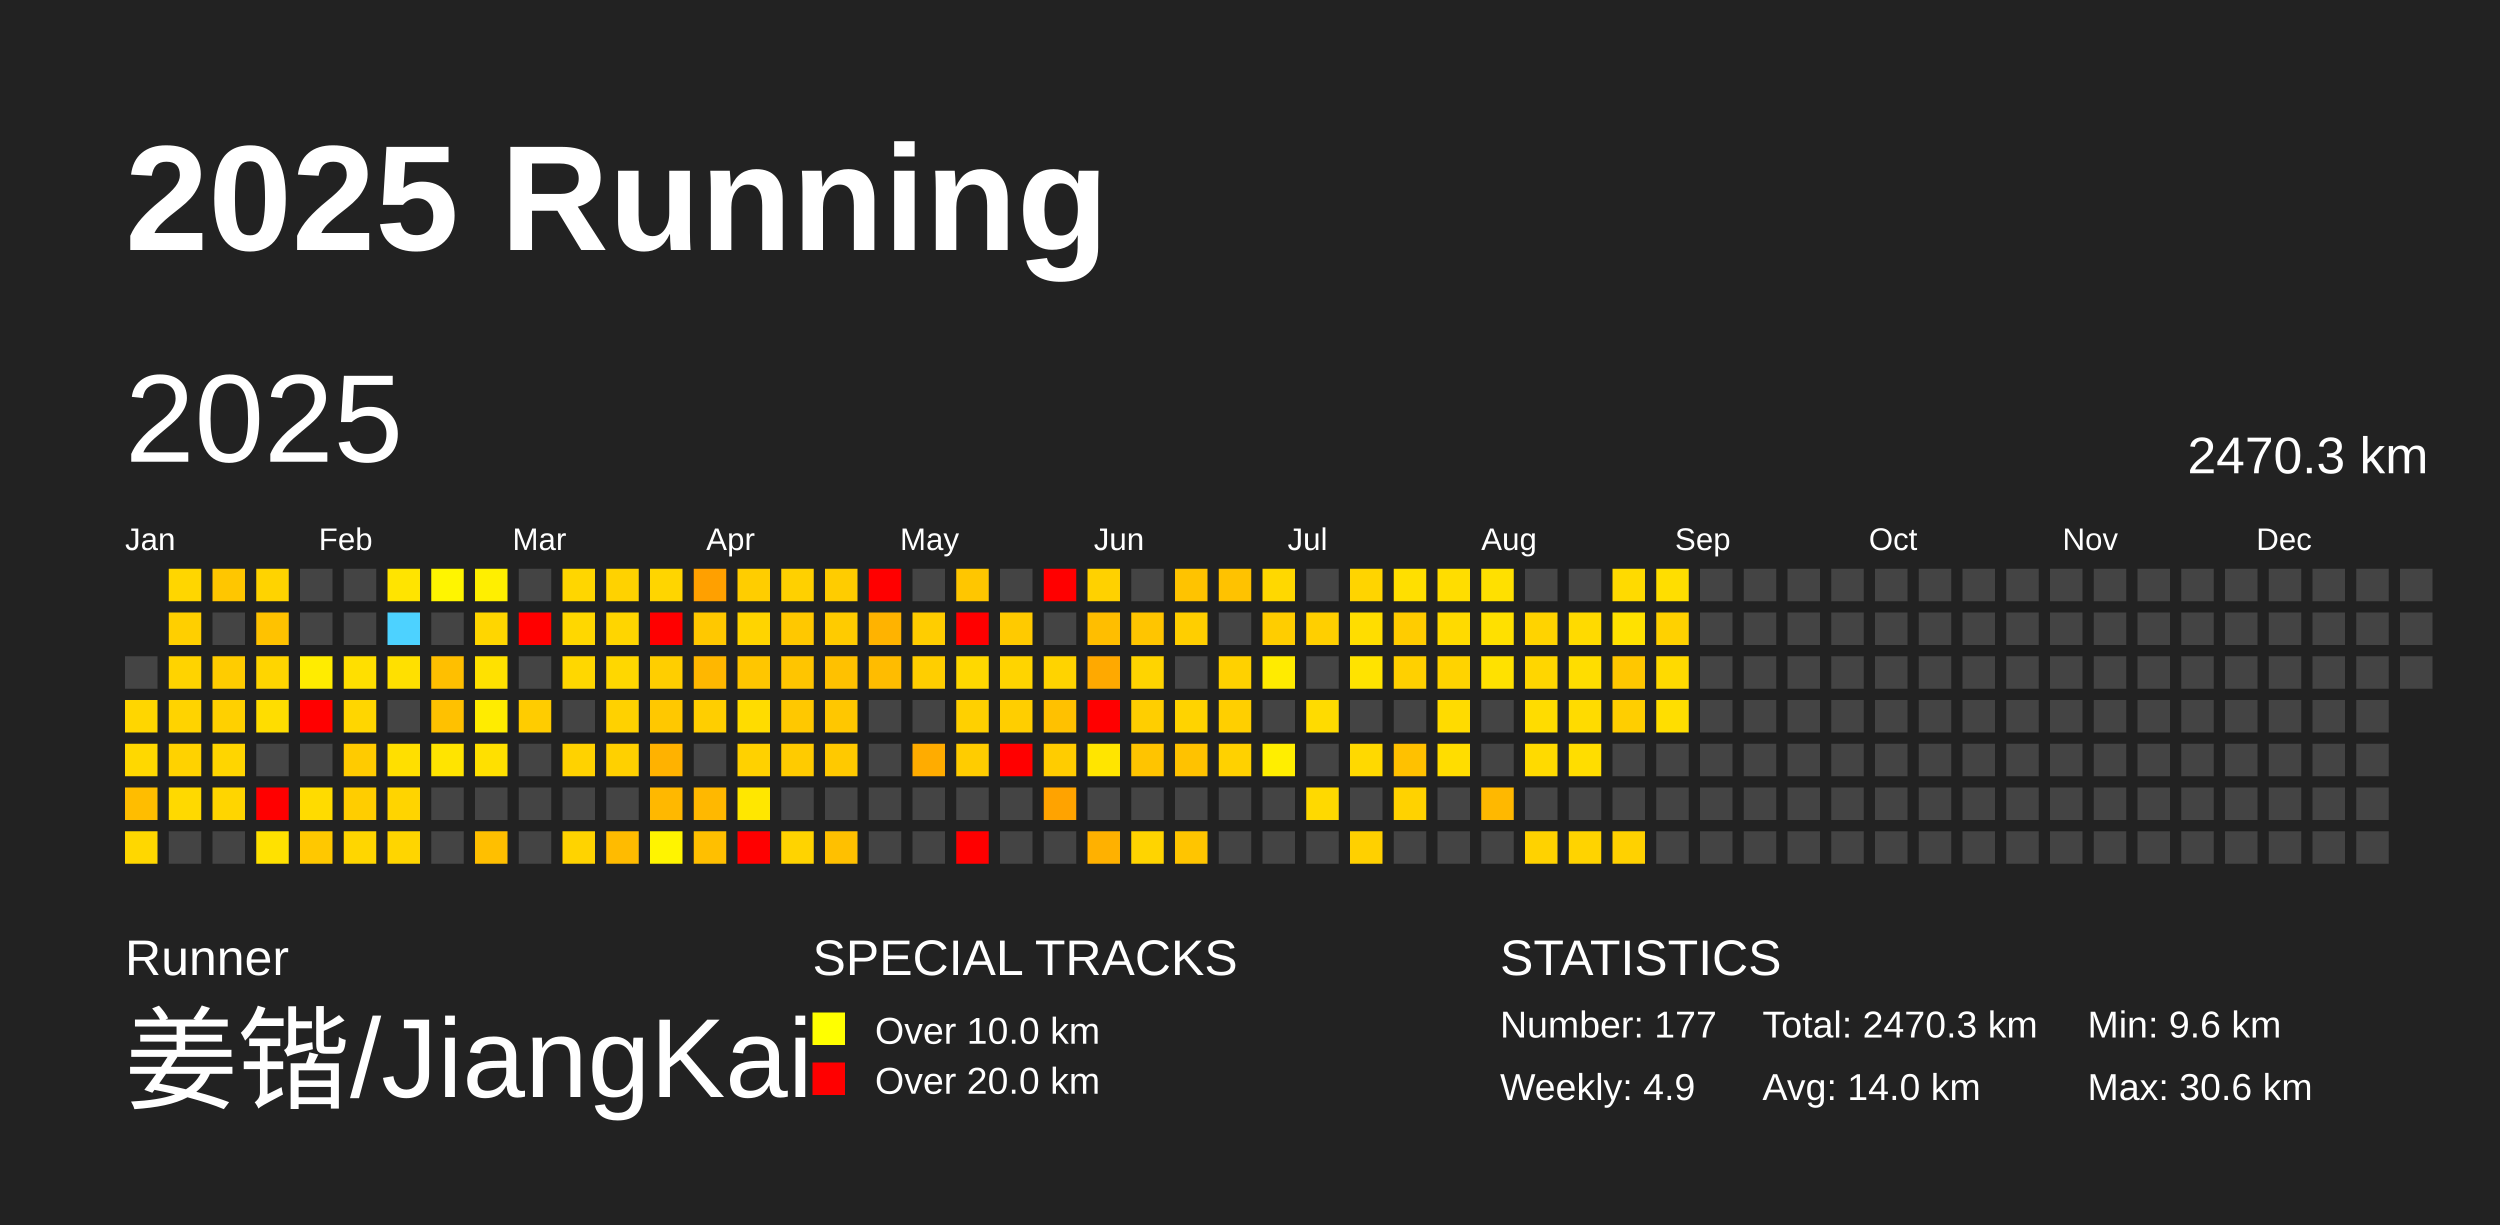
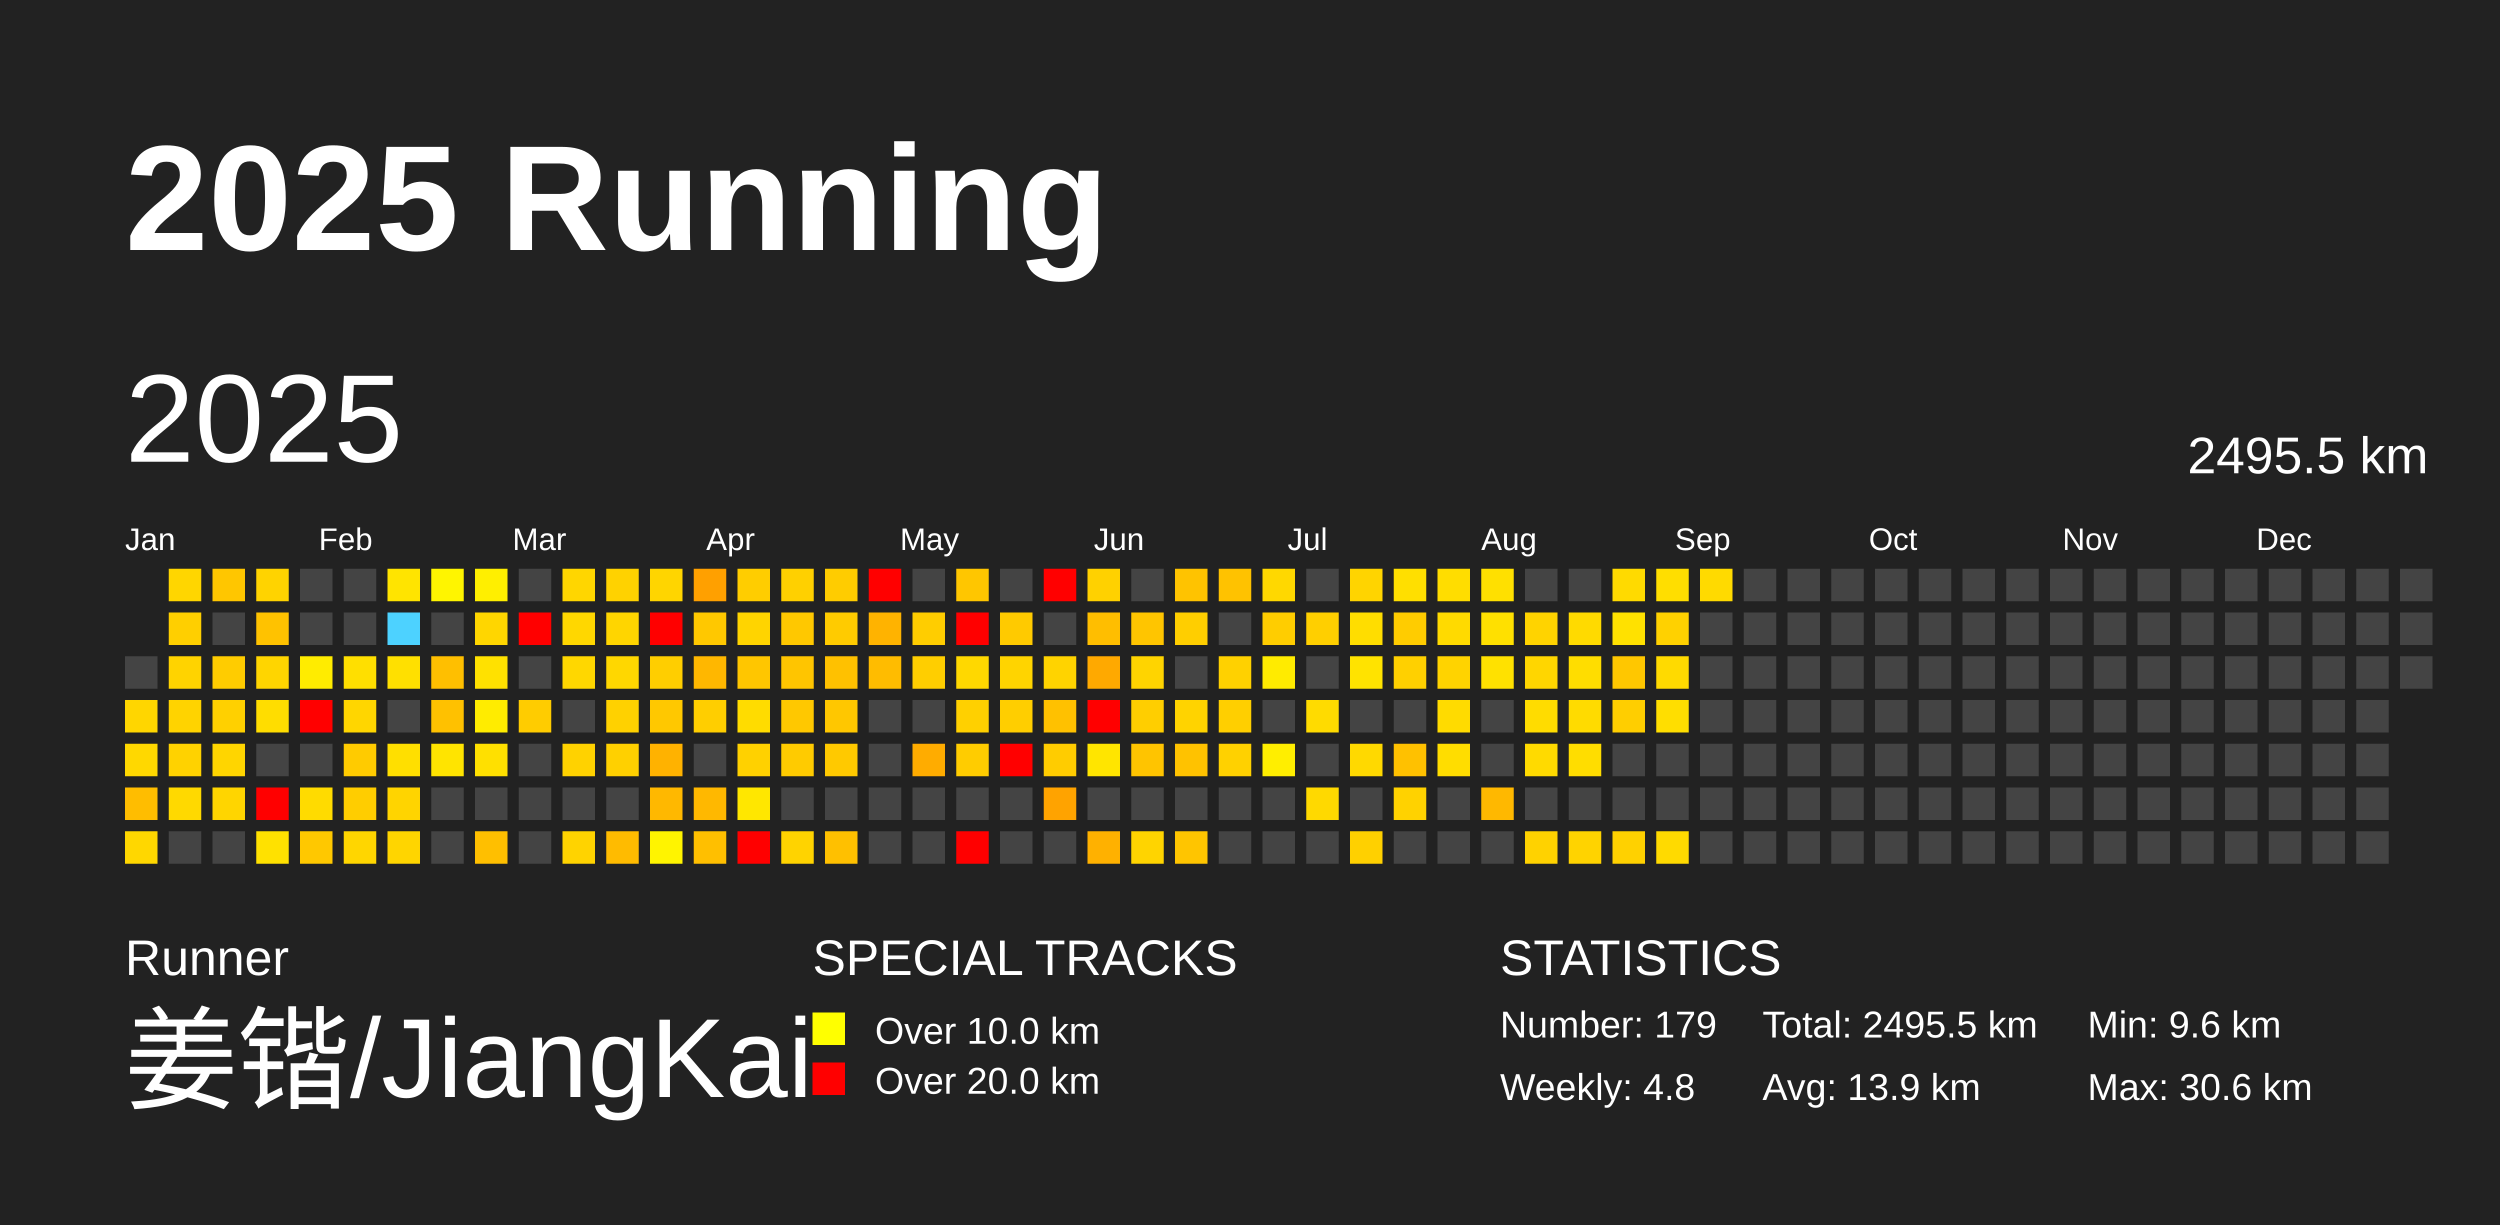
<svg xmlns="http://www.w3.org/2000/svg" baseProfile="full" height="98mm" version="1.1" viewBox="0,0,200,98" width="200mm">
  <defs />
  <rect fill="#222222" height="98" width="200" x="0" y="0" />
  <text fill="#FFFFFF" style="font-size:12px; font-family:Arial; font-weight:bold;" x="10" y="20">2025 Running</text>
  <text fill="#FFFFFF" style="font-size:4px; font-family:Arial" x="10" y="78">Runner</text>
  <text fill="#FFFFFF" style="font-size:9px; font-family:Arial" x="10" y="88">姜锴/JiangKai</text>
  <text fill="#FFFFFF" style="font-size:4px; font-family:Arial" x="65" y="78">SPECIAL TRACKS</text>
  <rect fill="yellow" height="2.6" width="2.6" x="65" y="81" />
  <text fill="#FFFFFF" style="font-size:3px; font-family:Arial" x="70" y="83.5">Over 10.0 km</text>
  <rect fill="red" height="2.6" width="2.6" x="65" y="85" />
  <text fill="#FFFFFF" style="font-size:3px; font-family:Arial" x="70" y="87.5">Over 20.0 km</text>
  <text fill="#FFFFFF" style="font-size:4px; font-family:Arial" x="120" y="78">STATISTICS</text>
-   <text fill="#FFFFFF" style="font-size:3px; font-family:Arial" x="120" y="83">Number: 177</text>
-   <text fill="#FFFFFF" style="font-size:3px; font-family:Arial" x="120" y="88">Weekly: 4.9</text>
-   <text fill="#FFFFFF" style="font-size:3px; font-family:Arial" x="141" y="83">Total: 2470.3 km</text>
-   <text fill="#FFFFFF" style="font-size:3px; font-family:Arial" x="141" y="88">Avg: 14.0 km</text>
+   <text fill="#FFFFFF" style="font-size:3px; font-family:Arial" x="120" y="83">Number: 179</text>
+   <text fill="#FFFFFF" style="font-size:3px; font-family:Arial" x="120" y="88">Weekly: 4.8</text>
+   <text fill="#FFFFFF" style="font-size:3px; font-family:Arial" x="141" y="83">Total: 2495.5 km</text>
+   <text fill="#FFFFFF" style="font-size:3px; font-family:Arial" x="141" y="88">Avg: 13.9 km</text>
  <text fill="#FFFFFF" style="font-size:3px; font-family:Arial" x="167" y="83">Min: 9.6 km</text>
  <text fill="#FFFFFF" style="font-size:3px; font-family:Arial" x="167" y="88">Max: 30.6 km</text>
  <text dominant-baseline="hanging" fill="#FFFFFF" style="font-size:10.0px; font-family:Arial;" x="10" y="30">2025</text>
-   <text dominant-baseline="hanging" fill="#FFFFFF" style="font-size:4.125px; font-family:Arial;" x="175" y="35">2470.3 km</text>
+   <text dominant-baseline="hanging" fill="#FFFFFF" style="font-size:4.125px; font-family:Arial;" x="175" y="35">2495.5 km</text>
  <text fill="#FFFFFF" style="font-size:2.5px; font-family:Arial" x="10.0" y="44">Jan</text>
  <text fill="#FFFFFF" style="font-size:2.5px; font-family:Arial" x="25.5" y="44">Feb</text>
  <text fill="#FFFFFF" style="font-size:2.5px; font-family:Arial" x="41.0" y="44">Mar</text>
  <text fill="#FFFFFF" style="font-size:2.5px; font-family:Arial" x="56.5" y="44">Apr</text>
  <text fill="#FFFFFF" style="font-size:2.5px; font-family:Arial" x="72.0" y="44">May</text>
  <text fill="#FFFFFF" style="font-size:2.5px; font-family:Arial" x="87.5" y="44">Jun</text>
  <text fill="#FFFFFF" style="font-size:2.5px; font-family:Arial" x="103.0" y="44">Jul</text>
  <text fill="#FFFFFF" style="font-size:2.5px; font-family:Arial" x="118.5" y="44">Aug</text>
  <text fill="#FFFFFF" style="font-size:2.5px; font-family:Arial" x="134.0" y="44">Sep</text>
  <text fill="#FFFFFF" style="font-size:2.5px; font-family:Arial" x="149.5" y="44">Oct</text>
  <text fill="#FFFFFF" style="font-size:2.5px; font-family:Arial" x="165.0" y="44">Nov</text>
  <text fill="#FFFFFF" style="font-size:2.5px; font-family:Arial" x="180.5" y="44">Dec</text>
  <rect fill="#444444" height="2.6" width="2.6" x="10.0" y="52.5" />
  <rect fill="#ffd600" height="2.6" width="2.6" x="10.0" y="56.0" />
  <rect fill="#ffd800" height="2.6" width="2.6" x="10.0" y="59.5" />
  <rect fill="#ffbd00" height="2.6" width="2.6" x="10.0" y="63.0" />
  <rect fill="#ffd700" height="2.6" width="2.6" x="10.0" y="66.5" />
  <rect fill="#ffd600" height="2.6" width="2.6" x="13.5" y="45.5" />
  <rect fill="#ffcf00" height="2.6" width="2.6" x="13.5" y="49.0" />
  <rect fill="#ffd300" height="2.6" width="2.6" x="13.5" y="52.5" />
  <rect fill="#ffd300" height="2.6" width="2.6" x="13.5" y="56.0" />
  <rect fill="#ffd200" height="2.6" width="2.6" x="13.5" y="59.5" />
  <rect fill="#ffd900" height="2.6" width="2.6" x="13.5" y="63.0" />
  <rect fill="#444444" height="2.6" width="2.6" x="13.5" y="66.5" />
  <rect fill="#ffc600" height="2.6" width="2.6" x="17.0" y="45.5" />
  <rect fill="#444444" height="2.6" width="2.6" x="17.0" y="49.0" />
  <rect fill="#ffcc00" height="2.6" width="2.6" x="17.0" y="52.5" />
  <rect fill="#ffd000" height="2.6" width="2.6" x="17.0" y="56.0" />
  <rect fill="#ffd500" height="2.6" width="2.6" x="17.0" y="59.5" />
  <rect fill="#ffd500" height="2.6" width="2.6" x="17.0" y="63.0" />
  <rect fill="#444444" height="2.6" width="2.6" x="17.0" y="66.5" />
  <rect fill="#ffd300" height="2.6" width="2.6" x="20.5" y="45.5" />
  <rect fill="#ffc200" height="2.6" width="2.6" x="20.5" y="49.0" />
  <rect fill="#ffd500" height="2.6" width="2.6" x="20.5" y="52.5" />
  <rect fill="#ffdd00" height="2.6" width="2.6" x="20.5" y="56.0" />
  <rect fill="#444444" height="2.6" width="2.6" x="20.5" y="59.5" />
  <rect fill="red" height="2.6" width="2.6" x="20.5" y="63.0" />
  <rect fill="#ffe100" height="2.6" width="2.6" x="20.5" y="66.5" />
  <rect fill="#444444" height="2.6" width="2.6" x="24.0" y="45.5" />
  <rect fill="#444444" height="2.6" width="2.6" x="24.0" y="49.0" />
  <rect fill="#ffec00" height="2.6" width="2.6" x="24.0" y="52.5" />
  <rect fill="red" height="2.6" width="2.6" x="24.0" y="56.0" />
  <rect fill="#444444" height="2.6" width="2.6" x="24.0" y="59.5" />
  <rect fill="#ffdb00" height="2.6" width="2.6" x="24.0" y="63.0" />
  <rect fill="#ffc800" height="2.6" width="2.6" x="24.0" y="66.5" />
  <rect fill="#444444" height="2.6" width="2.6" x="27.5" y="45.5" />
  <rect fill="#444444" height="2.6" width="2.6" x="27.5" y="49.0" />
  <rect fill="#ffdf00" height="2.6" width="2.6" x="27.5" y="52.5" />
  <rect fill="#ffd600" height="2.6" width="2.6" x="27.5" y="56.0" />
  <rect fill="#ffcb00" height="2.6" width="2.6" x="27.5" y="59.5" />
  <rect fill="#ffcd00" height="2.6" width="2.6" x="27.5" y="63.0" />
  <rect fill="#ffd600" height="2.6" width="2.6" x="27.5" y="66.5" />
  <rect fill="#ffe400" height="2.6" width="2.6" x="31.0" y="45.5" />
  <rect fill="#4dd2ff" height="2.6" width="2.6" x="31.0" y="49.0" />
  <rect fill="#ffe000" height="2.6" width="2.6" x="31.0" y="52.5" />
  <rect fill="#444444" height="2.6" width="2.6" x="31.0" y="56.0" />
  <rect fill="#ffdf00" height="2.6" width="2.6" x="31.0" y="59.5" />
  <rect fill="#ffd400" height="2.6" width="2.6" x="31.0" y="63.0" />
  <rect fill="#ffd500" height="2.6" width="2.6" x="31.0" y="66.5" />
  <rect fill="#fff500" height="2.6" width="2.6" x="34.5" y="45.5" />
  <rect fill="#444444" height="2.6" width="2.6" x="34.5" y="49.0" />
  <rect fill="#ffbf00" height="2.6" width="2.6" x="34.5" y="52.5" />
  <rect fill="#ffc100" height="2.6" width="2.6" x="34.5" y="56.0" />
  <rect fill="#ffe400" height="2.6" width="2.6" x="34.5" y="59.5" />
  <rect fill="#444444" height="2.6" width="2.6" x="34.5" y="63.0" />
  <rect fill="#444444" height="2.6" width="2.6" x="34.5" y="66.5" />
  <rect fill="#ffef00" height="2.6" width="2.6" x="38.0" y="45.5" />
  <rect fill="#ffd600" height="2.6" width="2.6" x="38.0" y="49.0" />
  <rect fill="#ffe100" height="2.6" width="2.6" x="38.0" y="52.5" />
  <rect fill="#ffec00" height="2.6" width="2.6" x="38.0" y="56.0" />
  <rect fill="#ffe000" height="2.6" width="2.6" x="38.0" y="59.5" />
  <rect fill="#444444" height="2.6" width="2.6" x="38.0" y="63.0" />
  <rect fill="#ffbf00" height="2.6" width="2.6" x="38.0" y="66.5" />
  <rect fill="#444444" height="2.6" width="2.6" x="41.5" y="45.5" />
  <rect fill="red" height="2.6" width="2.6" x="41.5" y="49.0" />
  <rect fill="#444444" height="2.6" width="2.6" x="41.5" y="52.5" />
  <rect fill="#ffcc00" height="2.6" width="2.6" x="41.5" y="56.0" />
  <rect fill="#444444" height="2.6" width="2.6" x="41.5" y="59.5" />
  <rect fill="#444444" height="2.6" width="2.6" x="41.5" y="63.0" />
  <rect fill="#444444" height="2.6" width="2.6" x="41.5" y="66.5" />
  <rect fill="#ffd600" height="2.6" width="2.6" x="45.0" y="45.5" />
  <rect fill="#ffd700" height="2.6" width="2.6" x="45.0" y="49.0" />
  <rect fill="#ffd700" height="2.6" width="2.6" x="45.0" y="52.5" />
  <rect fill="#444444" height="2.6" width="2.6" x="45.0" y="56.0" />
  <rect fill="#ffd200" height="2.6" width="2.6" x="45.0" y="59.5" />
  <rect fill="#444444" height="2.6" width="2.6" x="45.0" y="63.0" />
  <rect fill="#ffd300" height="2.6" width="2.6" x="45.0" y="66.5" />
  <rect fill="#ffd200" height="2.6" width="2.6" x="48.5" y="45.5" />
  <rect fill="#ffd500" height="2.6" width="2.6" x="48.5" y="49.0" />
  <rect fill="#ffd700" height="2.6" width="2.6" x="48.5" y="52.5" />
  <rect fill="#ffd100" height="2.6" width="2.6" x="48.5" y="56.0" />
  <rect fill="#ffd000" height="2.6" width="2.6" x="48.5" y="59.5" />
  <rect fill="#444444" height="2.6" width="2.6" x="48.5" y="63.0" />
  <rect fill="#ffbb00" height="2.6" width="2.6" x="48.5" y="66.5" />
  <rect fill="#ffd500" height="2.6" width="2.6" x="52.0" y="45.5" />
  <rect fill="red" height="2.6" width="2.6" x="52.0" y="49.0" />
  <rect fill="#ffce00" height="2.6" width="2.6" x="52.0" y="52.5" />
  <rect fill="#ffc800" height="2.6" width="2.6" x="52.0" y="56.0" />
  <rect fill="#ffb200" height="2.6" width="2.6" x="52.0" y="59.5" />
  <rect fill="#ffb800" height="2.6" width="2.6" x="52.0" y="63.0" />
  <rect fill="#fff400" height="2.6" width="2.6" x="52.0" y="66.5" />
  <rect fill="#ffa000" height="2.6" width="2.6" x="55.5" y="45.5" />
  <rect fill="#ffc800" height="2.6" width="2.6" x="55.5" y="49.0" />
  <rect fill="#ffb700" height="2.6" width="2.6" x="55.5" y="52.5" />
  <rect fill="#ffce00" height="2.6" width="2.6" x="55.5" y="56.0" />
  <rect fill="#444444" height="2.6" width="2.6" x="55.5" y="59.5" />
  <rect fill="#ffb800" height="2.6" width="2.6" x="55.5" y="63.0" />
  <rect fill="#ffbf00" height="2.6" width="2.6" x="55.5" y="66.5" />
  <rect fill="#ffcd00" height="2.6" width="2.6" x="59.0" y="45.5" />
  <rect fill="#ffd400" height="2.6" width="2.6" x="59.0" y="49.0" />
  <rect fill="#ffc600" height="2.6" width="2.6" x="59.0" y="52.5" />
  <rect fill="#ffdc00" height="2.6" width="2.6" x="59.0" y="56.0" />
  <rect fill="#ffd100" height="2.6" width="2.6" x="59.0" y="59.5" />
  <rect fill="#ffe700" height="2.6" width="2.6" x="59.0" y="63.0" />
  <rect fill="red" height="2.6" width="2.6" x="59.0" y="66.5" />
  <rect fill="#ffd000" height="2.6" width="2.6" x="62.5" y="45.5" />
  <rect fill="#ffc800" height="2.6" width="2.6" x="62.5" y="49.0" />
  <rect fill="#ffc500" height="2.6" width="2.6" x="62.5" y="52.5" />
  <rect fill="#ffc800" height="2.6" width="2.6" x="62.5" y="56.0" />
  <rect fill="#ffcb00" height="2.6" width="2.6" x="62.5" y="59.5" />
  <rect fill="#444444" height="2.6" width="2.6" x="62.5" y="63.0" />
  <rect fill="#ffd300" height="2.6" width="2.6" x="62.5" y="66.5" />
  <rect fill="#ffcc00" height="2.6" width="2.6" x="66.0" y="45.5" />
  <rect fill="#ffcb00" height="2.6" width="2.6" x="66.0" y="49.0" />
  <rect fill="#ffc100" height="2.6" width="2.6" x="66.0" y="52.5" />
  <rect fill="#ffc700" height="2.6" width="2.6" x="66.0" y="56.0" />
  <rect fill="#ffc900" height="2.6" width="2.6" x="66.0" y="59.5" />
  <rect fill="#444444" height="2.6" width="2.6" x="66.0" y="63.0" />
  <rect fill="#ffc000" height="2.6" width="2.6" x="66.0" y="66.5" />
  <rect fill="red" height="2.6" width="2.6" x="69.5" y="45.5" />
  <rect fill="#ffb300" height="2.6" width="2.6" x="69.5" y="49.0" />
  <rect fill="#ffbc00" height="2.6" width="2.6" x="69.5" y="52.5" />
  <rect fill="#444444" height="2.6" width="2.6" x="69.5" y="56.0" />
  <rect fill="#444444" height="2.6" width="2.6" x="69.5" y="59.5" />
  <rect fill="#444444" height="2.6" width="2.6" x="69.5" y="63.0" />
  <rect fill="#444444" height="2.6" width="2.6" x="69.5" y="66.5" />
  <rect fill="#444444" height="2.6" width="2.6" x="73.0" y="45.5" />
  <rect fill="#ffcd00" height="2.6" width="2.6" x="73.0" y="49.0" />
  <rect fill="#ffce00" height="2.6" width="2.6" x="73.0" y="52.5" />
  <rect fill="#444444" height="2.6" width="2.6" x="73.0" y="56.0" />
  <rect fill="#ffac00" height="2.6" width="2.6" x="73.0" y="59.5" />
  <rect fill="#444444" height="2.6" width="2.6" x="73.0" y="63.0" />
  <rect fill="#444444" height="2.6" width="2.6" x="73.0" y="66.5" />
  <rect fill="#ffc600" height="2.6" width="2.6" x="76.5" y="45.5" />
  <rect fill="red" height="2.6" width="2.6" x="76.5" y="49.0" />
  <rect fill="#ffd800" height="2.6" width="2.6" x="76.5" y="52.5" />
  <rect fill="#ffd000" height="2.6" width="2.6" x="76.5" y="56.0" />
  <rect fill="#ffcc00" height="2.6" width="2.6" x="76.5" y="59.5" />
  <rect fill="#444444" height="2.6" width="2.6" x="76.5" y="63.0" />
  <rect fill="red" height="2.6" width="2.6" x="76.5" y="66.5" />
  <rect fill="#444444" height="2.6" width="2.6" x="80.0" y="45.5" />
  <rect fill="#ffca00" height="2.6" width="2.6" x="80.0" y="49.0" />
  <rect fill="#ffd400" height="2.6" width="2.6" x="80.0" y="52.5" />
  <rect fill="#ffce00" height="2.6" width="2.6" x="80.0" y="56.0" />
  <rect fill="red" height="2.6" width="2.6" x="80.0" y="59.5" />
  <rect fill="#444444" height="2.6" width="2.6" x="80.0" y="63.0" />
  <rect fill="#444444" height="2.6" width="2.6" x="80.0" y="66.5" />
  <rect fill="red" height="2.6" width="2.6" x="83.5" y="45.5" />
  <rect fill="#444444" height="2.6" width="2.6" x="83.5" y="49.0" />
  <rect fill="#ffd300" height="2.6" width="2.6" x="83.5" y="52.5" />
  <rect fill="#ffc100" height="2.6" width="2.6" x="83.5" y="56.0" />
  <rect fill="#ffcc00" height="2.6" width="2.6" x="83.5" y="59.5" />
  <rect fill="#ffa300" height="2.6" width="2.6" x="83.5" y="63.0" />
  <rect fill="#444444" height="2.6" width="2.6" x="83.5" y="66.5" />
  <rect fill="#ffd100" height="2.6" width="2.6" x="87.0" y="45.5" />
  <rect fill="#ffbe00" height="2.6" width="2.6" x="87.0" y="49.0" />
  <rect fill="#ffa900" height="2.6" width="2.6" x="87.0" y="52.5" />
  <rect fill="red" height="2.6" width="2.6" x="87.0" y="56.0" />
  <rect fill="#ffe500" height="2.6" width="2.6" x="87.0" y="59.5" />
  <rect fill="#444444" height="2.6" width="2.6" x="87.0" y="63.0" />
  <rect fill="#ffb100" height="2.6" width="2.6" x="87.0" y="66.5" />
  <rect fill="#444444" height="2.6" width="2.6" x="90.5" y="45.5" />
  <rect fill="#ffc500" height="2.6" width="2.6" x="90.5" y="49.0" />
  <rect fill="#ffd400" height="2.6" width="2.6" x="90.5" y="52.5" />
  <rect fill="#ffce00" height="2.6" width="2.6" x="90.5" y="56.0" />
  <rect fill="#ffc400" height="2.6" width="2.6" x="90.5" y="59.5" />
  <rect fill="#444444" height="2.6" width="2.6" x="90.5" y="63.0" />
  <rect fill="#ffd400" height="2.6" width="2.6" x="90.5" y="66.5" />
  <rect fill="#ffc300" height="2.6" width="2.6" x="94.0" y="45.5" />
  <rect fill="#ffce00" height="2.6" width="2.6" x="94.0" y="49.0" />
  <rect fill="#444444" height="2.6" width="2.6" x="94.0" y="52.5" />
  <rect fill="#ffd300" height="2.6" width="2.6" x="94.0" y="56.0" />
  <rect fill="#ffc200" height="2.6" width="2.6" x="94.0" y="59.5" />
  <rect fill="#444444" height="2.6" width="2.6" x="94.0" y="63.0" />
  <rect fill="#ffc500" height="2.6" width="2.6" x="94.0" y="66.5" />
  <rect fill="#ffc200" height="2.6" width="2.6" x="97.5" y="45.5" />
  <rect fill="#444444" height="2.6" width="2.6" x="97.5" y="49.0" />
  <rect fill="#ffd100" height="2.6" width="2.6" x="97.5" y="52.5" />
  <rect fill="#ffcf00" height="2.6" width="2.6" x="97.5" y="56.0" />
  <rect fill="#ffd100" height="2.6" width="2.6" x="97.5" y="59.5" />
  <rect fill="#444444" height="2.6" width="2.6" x="97.5" y="63.0" />
  <rect fill="#444444" height="2.6" width="2.6" x="97.5" y="66.5" />
  <rect fill="#ffd800" height="2.6" width="2.6" x="101.0" y="45.5" />
  <rect fill="#ffcd00" height="2.6" width="2.6" x="101.0" y="49.0" />
  <rect fill="#ffeb00" height="2.6" width="2.6" x="101.0" y="52.5" />
  <rect fill="#444444" height="2.6" width="2.6" x="101.0" y="56.0" />
  <rect fill="#ffee00" height="2.6" width="2.6" x="101.0" y="59.5" />
  <rect fill="#444444" height="2.6" width="2.6" x="101.0" y="63.0" />
  <rect fill="#444444" height="2.6" width="2.6" x="101.0" y="66.5" />
  <rect fill="#444444" height="2.6" width="2.6" x="104.5" y="45.5" />
  <rect fill="#ffcf00" height="2.6" width="2.6" x="104.5" y="49.0" />
  <rect fill="#444444" height="2.6" width="2.6" x="104.5" y="52.5" />
  <rect fill="#ffdb00" height="2.6" width="2.6" x="104.5" y="56.0" />
  <rect fill="#444444" height="2.6" width="2.6" x="104.5" y="59.5" />
  <rect fill="#ffd900" height="2.6" width="2.6" x="104.5" y="63.0" />
  <rect fill="#444444" height="2.6" width="2.6" x="104.5" y="66.5" />
  <rect fill="#ffd400" height="2.6" width="2.6" x="108.0" y="45.5" />
  <rect fill="#ffdd00" height="2.6" width="2.6" x="108.0" y="49.0" />
  <rect fill="#ffe300" height="2.6" width="2.6" x="108.0" y="52.5" />
  <rect fill="#444444" height="2.6" width="2.6" x="108.0" y="56.0" />
  <rect fill="#ffd900" height="2.6" width="2.6" x="108.0" y="59.5" />
  <rect fill="#444444" height="2.6" width="2.6" x="108.0" y="63.0" />
  <rect fill="#ffd000" height="2.6" width="2.6" x="108.0" y="66.5" />
  <rect fill="#ffdf00" height="2.6" width="2.6" x="111.5" y="45.5" />
  <rect fill="#ffcc00" height="2.6" width="2.6" x="111.5" y="49.0" />
  <rect fill="#ffd000" height="2.6" width="2.6" x="111.5" y="52.5" />
  <rect fill="#444444" height="2.6" width="2.6" x="111.5" y="56.0" />
  <rect fill="#ffc100" height="2.6" width="2.6" x="111.5" y="59.5" />
  <rect fill="#ffd200" height="2.6" width="2.6" x="111.5" y="63.0" />
  <rect fill="#444444" height="2.6" width="2.6" x="111.5" y="66.5" />
  <rect fill="#ffdd00" height="2.6" width="2.6" x="115.0" y="45.5" />
  <rect fill="#ffda00" height="2.6" width="2.6" x="115.0" y="49.0" />
  <rect fill="#ffd300" height="2.6" width="2.6" x="115.0" y="52.5" />
  <rect fill="#ffdb00" height="2.6" width="2.6" x="115.0" y="56.0" />
  <rect fill="#ffdd00" height="2.6" width="2.6" x="115.0" y="59.5" />
  <rect fill="#444444" height="2.6" width="2.6" x="115.0" y="63.0" />
  <rect fill="#444444" height="2.6" width="2.6" x="115.0" y="66.5" />
  <rect fill="#ffe000" height="2.6" width="2.6" x="118.5" y="45.5" />
  <rect fill="#ffe000" height="2.6" width="2.6" x="118.5" y="49.0" />
  <rect fill="#ffe100" height="2.6" width="2.6" x="118.5" y="52.5" />
  <rect fill="#444444" height="2.6" width="2.6" x="118.5" y="56.0" />
  <rect fill="#444444" height="2.6" width="2.6" x="118.5" y="59.5" />
  <rect fill="#ffb800" height="2.6" width="2.6" x="118.5" y="63.0" />
  <rect fill="#444444" height="2.6" width="2.6" x="118.5" y="66.5" />
  <rect fill="#444444" height="2.6" width="2.6" x="122.0" y="45.5" />
  <rect fill="#ffd300" height="2.6" width="2.6" x="122.0" y="49.0" />
  <rect fill="#ffd600" height="2.6" width="2.6" x="122.0" y="52.5" />
  <rect fill="#ffdc00" height="2.6" width="2.6" x="122.0" y="56.0" />
  <rect fill="#ffda00" height="2.6" width="2.6" x="122.0" y="59.5" />
  <rect fill="#444444" height="2.6" width="2.6" x="122.0" y="63.0" />
  <rect fill="#ffd200" height="2.6" width="2.6" x="122.0" y="66.5" />
  <rect fill="#444444" height="2.6" width="2.6" x="125.5" y="45.5" />
  <rect fill="#ffda00" height="2.6" width="2.6" x="125.5" y="49.0" />
  <rect fill="#ffdd00" height="2.6" width="2.6" x="125.5" y="52.5" />
  <rect fill="#ffdb00" height="2.6" width="2.6" x="125.5" y="56.0" />
  <rect fill="#ffdd00" height="2.6" width="2.6" x="125.5" y="59.5" />
  <rect fill="#444444" height="2.6" width="2.6" x="125.5" y="63.0" />
  <rect fill="#ffd300" height="2.6" width="2.6" x="125.5" y="66.5" />
  <rect fill="#ffda00" height="2.6" width="2.6" x="129.0" y="45.5" />
  <rect fill="#ffe100" height="2.6" width="2.6" x="129.0" y="49.0" />
  <rect fill="#ffc700" height="2.6" width="2.6" x="129.0" y="52.5" />
  <rect fill="#ffce00" height="2.6" width="2.6" x="129.0" y="56.0" />
  <rect fill="#444444" height="2.6" width="2.6" x="129.0" y="59.5" />
  <rect fill="#444444" height="2.6" width="2.6" x="129.0" y="63.0" />
  <rect fill="#ffd100" height="2.6" width="2.6" x="129.0" y="66.5" />
  <rect fill="#ffde00" height="2.6" width="2.6" x="132.5" y="45.5" />
  <rect fill="#ffd100" height="2.6" width="2.6" x="132.5" y="49.0" />
  <rect fill="#ffda00" height="2.6" width="2.6" x="132.5" y="52.5" />
  <rect fill="#ffde00" height="2.6" width="2.6" x="132.5" y="56.0" />
  <rect fill="#444444" height="2.6" width="2.6" x="132.5" y="59.5" />
  <rect fill="#444444" height="2.6" width="2.6" x="132.5" y="63.0" />
-   <rect fill="#444444" height="2.6" width="2.6" x="132.5" y="66.5" />
-   <rect fill="#444444" height="2.6" width="2.6" x="136.0" y="45.5" />
+   <rect fill="#ffda00" height="2.6" width="2.6" x="132.5" y="66.5" />
+   <rect fill="#ffda00" height="2.6" width="2.6" x="136.0" y="45.5" />
  <rect fill="#444444" height="2.6" width="2.6" x="136.0" y="49.0" />
  <rect fill="#444444" height="2.6" width="2.6" x="136.0" y="52.5" />
  <rect fill="#444444" height="2.6" width="2.6" x="136.0" y="56.0" />
  <rect fill="#444444" height="2.6" width="2.6" x="136.0" y="59.5" />
  <rect fill="#444444" height="2.6" width="2.6" x="136.0" y="63.0" />
  <rect fill="#444444" height="2.6" width="2.6" x="136.0" y="66.5" />
  <rect fill="#444444" height="2.6" width="2.6" x="139.5" y="45.5" />
  <rect fill="#444444" height="2.6" width="2.6" x="139.5" y="49.0" />
  <rect fill="#444444" height="2.6" width="2.6" x="139.5" y="52.5" />
  <rect fill="#444444" height="2.6" width="2.6" x="139.5" y="56.0" />
  <rect fill="#444444" height="2.6" width="2.6" x="139.5" y="59.5" />
  <rect fill="#444444" height="2.6" width="2.6" x="139.5" y="63.0" />
  <rect fill="#444444" height="2.6" width="2.6" x="139.5" y="66.5" />
  <rect fill="#444444" height="2.6" width="2.6" x="143.0" y="45.5" />
  <rect fill="#444444" height="2.6" width="2.6" x="143.0" y="49.0" />
  <rect fill="#444444" height="2.6" width="2.6" x="143.0" y="52.5" />
  <rect fill="#444444" height="2.6" width="2.6" x="143.0" y="56.0" />
  <rect fill="#444444" height="2.6" width="2.6" x="143.0" y="59.5" />
  <rect fill="#444444" height="2.6" width="2.6" x="143.0" y="63.0" />
  <rect fill="#444444" height="2.6" width="2.6" x="143.0" y="66.5" />
  <rect fill="#444444" height="2.6" width="2.6" x="146.5" y="45.5" />
  <rect fill="#444444" height="2.6" width="2.6" x="146.5" y="49.0" />
  <rect fill="#444444" height="2.6" width="2.6" x="146.5" y="52.5" />
  <rect fill="#444444" height="2.6" width="2.6" x="146.5" y="56.0" />
  <rect fill="#444444" height="2.6" width="2.6" x="146.5" y="59.5" />
  <rect fill="#444444" height="2.6" width="2.6" x="146.5" y="63.0" />
  <rect fill="#444444" height="2.6" width="2.6" x="146.5" y="66.5" />
  <rect fill="#444444" height="2.6" width="2.6" x="150.0" y="45.5" />
  <rect fill="#444444" height="2.6" width="2.6" x="150.0" y="49.0" />
  <rect fill="#444444" height="2.6" width="2.6" x="150.0" y="52.5" />
  <rect fill="#444444" height="2.6" width="2.6" x="150.0" y="56.0" />
  <rect fill="#444444" height="2.6" width="2.6" x="150.0" y="59.5" />
  <rect fill="#444444" height="2.6" width="2.6" x="150.0" y="63.0" />
  <rect fill="#444444" height="2.6" width="2.6" x="150.0" y="66.5" />
  <rect fill="#444444" height="2.6" width="2.6" x="153.5" y="45.5" />
  <rect fill="#444444" height="2.6" width="2.6" x="153.5" y="49.0" />
  <rect fill="#444444" height="2.6" width="2.6" x="153.5" y="52.5" />
  <rect fill="#444444" height="2.6" width="2.6" x="153.5" y="56.0" />
  <rect fill="#444444" height="2.6" width="2.6" x="153.5" y="59.5" />
  <rect fill="#444444" height="2.6" width="2.6" x="153.5" y="63.0" />
  <rect fill="#444444" height="2.6" width="2.6" x="153.5" y="66.5" />
  <rect fill="#444444" height="2.6" width="2.6" x="157.0" y="45.5" />
  <rect fill="#444444" height="2.6" width="2.6" x="157.0" y="49.0" />
  <rect fill="#444444" height="2.6" width="2.6" x="157.0" y="52.5" />
  <rect fill="#444444" height="2.6" width="2.6" x="157.0" y="56.0" />
  <rect fill="#444444" height="2.6" width="2.6" x="157.0" y="59.5" />
  <rect fill="#444444" height="2.6" width="2.6" x="157.0" y="63.0" />
  <rect fill="#444444" height="2.6" width="2.6" x="157.0" y="66.5" />
  <rect fill="#444444" height="2.6" width="2.6" x="160.5" y="45.5" />
  <rect fill="#444444" height="2.6" width="2.6" x="160.5" y="49.0" />
  <rect fill="#444444" height="2.6" width="2.6" x="160.5" y="52.5" />
  <rect fill="#444444" height="2.6" width="2.6" x="160.5" y="56.0" />
  <rect fill="#444444" height="2.6" width="2.6" x="160.5" y="59.5" />
  <rect fill="#444444" height="2.6" width="2.6" x="160.5" y="63.0" />
  <rect fill="#444444" height="2.6" width="2.6" x="160.5" y="66.5" />
  <rect fill="#444444" height="2.6" width="2.6" x="164.0" y="45.5" />
  <rect fill="#444444" height="2.6" width="2.6" x="164.0" y="49.0" />
  <rect fill="#444444" height="2.6" width="2.6" x="164.0" y="52.5" />
  <rect fill="#444444" height="2.6" width="2.6" x="164.0" y="56.0" />
  <rect fill="#444444" height="2.6" width="2.6" x="164.0" y="59.5" />
  <rect fill="#444444" height="2.6" width="2.6" x="164.0" y="63.0" />
  <rect fill="#444444" height="2.6" width="2.6" x="164.0" y="66.5" />
  <rect fill="#444444" height="2.6" width="2.6" x="167.5" y="45.5" />
  <rect fill="#444444" height="2.6" width="2.6" x="167.5" y="49.0" />
  <rect fill="#444444" height="2.6" width="2.6" x="167.5" y="52.5" />
  <rect fill="#444444" height="2.6" width="2.6" x="167.5" y="56.0" />
  <rect fill="#444444" height="2.6" width="2.6" x="167.5" y="59.5" />
  <rect fill="#444444" height="2.6" width="2.6" x="167.5" y="63.0" />
  <rect fill="#444444" height="2.6" width="2.6" x="167.5" y="66.5" />
  <rect fill="#444444" height="2.6" width="2.6" x="171.0" y="45.5" />
  <rect fill="#444444" height="2.6" width="2.6" x="171.0" y="49.0" />
  <rect fill="#444444" height="2.6" width="2.6" x="171.0" y="52.5" />
  <rect fill="#444444" height="2.6" width="2.6" x="171.0" y="56.0" />
  <rect fill="#444444" height="2.6" width="2.6" x="171.0" y="59.5" />
  <rect fill="#444444" height="2.6" width="2.6" x="171.0" y="63.0" />
  <rect fill="#444444" height="2.6" width="2.6" x="171.0" y="66.5" />
  <rect fill="#444444" height="2.6" width="2.6" x="174.5" y="45.5" />
  <rect fill="#444444" height="2.6" width="2.6" x="174.5" y="49.0" />
  <rect fill="#444444" height="2.6" width="2.6" x="174.5" y="52.5" />
  <rect fill="#444444" height="2.6" width="2.6" x="174.5" y="56.0" />
  <rect fill="#444444" height="2.6" width="2.6" x="174.5" y="59.5" />
  <rect fill="#444444" height="2.6" width="2.6" x="174.5" y="63.0" />
  <rect fill="#444444" height="2.6" width="2.6" x="174.5" y="66.5" />
  <rect fill="#444444" height="2.6" width="2.6" x="178.0" y="45.5" />
  <rect fill="#444444" height="2.6" width="2.6" x="178.0" y="49.0" />
  <rect fill="#444444" height="2.6" width="2.6" x="178.0" y="52.5" />
  <rect fill="#444444" height="2.6" width="2.6" x="178.0" y="56.0" />
  <rect fill="#444444" height="2.6" width="2.6" x="178.0" y="59.5" />
  <rect fill="#444444" height="2.6" width="2.6" x="178.0" y="63.0" />
  <rect fill="#444444" height="2.6" width="2.6" x="178.0" y="66.5" />
  <rect fill="#444444" height="2.6" width="2.6" x="181.5" y="45.5" />
  <rect fill="#444444" height="2.6" width="2.6" x="181.5" y="49.0" />
  <rect fill="#444444" height="2.6" width="2.6" x="181.5" y="52.5" />
  <rect fill="#444444" height="2.6" width="2.6" x="181.5" y="56.0" />
  <rect fill="#444444" height="2.6" width="2.6" x="181.5" y="59.5" />
  <rect fill="#444444" height="2.6" width="2.6" x="181.5" y="63.0" />
  <rect fill="#444444" height="2.6" width="2.6" x="181.5" y="66.5" />
  <rect fill="#444444" height="2.6" width="2.6" x="185.0" y="45.5" />
  <rect fill="#444444" height="2.6" width="2.6" x="185.0" y="49.0" />
  <rect fill="#444444" height="2.6" width="2.6" x="185.0" y="52.5" />
  <rect fill="#444444" height="2.6" width="2.6" x="185.0" y="56.0" />
  <rect fill="#444444" height="2.6" width="2.6" x="185.0" y="59.5" />
  <rect fill="#444444" height="2.6" width="2.6" x="185.0" y="63.0" />
  <rect fill="#444444" height="2.6" width="2.6" x="185.0" y="66.5" />
  <rect fill="#444444" height="2.6" width="2.6" x="188.5" y="45.5" />
  <rect fill="#444444" height="2.6" width="2.6" x="188.5" y="49.0" />
  <rect fill="#444444" height="2.6" width="2.6" x="188.5" y="52.5" />
  <rect fill="#444444" height="2.6" width="2.6" x="188.5" y="56.0" />
  <rect fill="#444444" height="2.6" width="2.6" x="188.5" y="59.5" />
  <rect fill="#444444" height="2.6" width="2.6" x="188.5" y="63.0" />
  <rect fill="#444444" height="2.6" width="2.6" x="188.5" y="66.5" />
  <rect fill="#444444" height="2.6" width="2.6" x="192.0" y="45.5" />
  <rect fill="#444444" height="2.6" width="2.6" x="192.0" y="49.0" />
  <rect fill="#444444" height="2.6" width="2.6" x="192.0" y="52.5" />
</svg>
